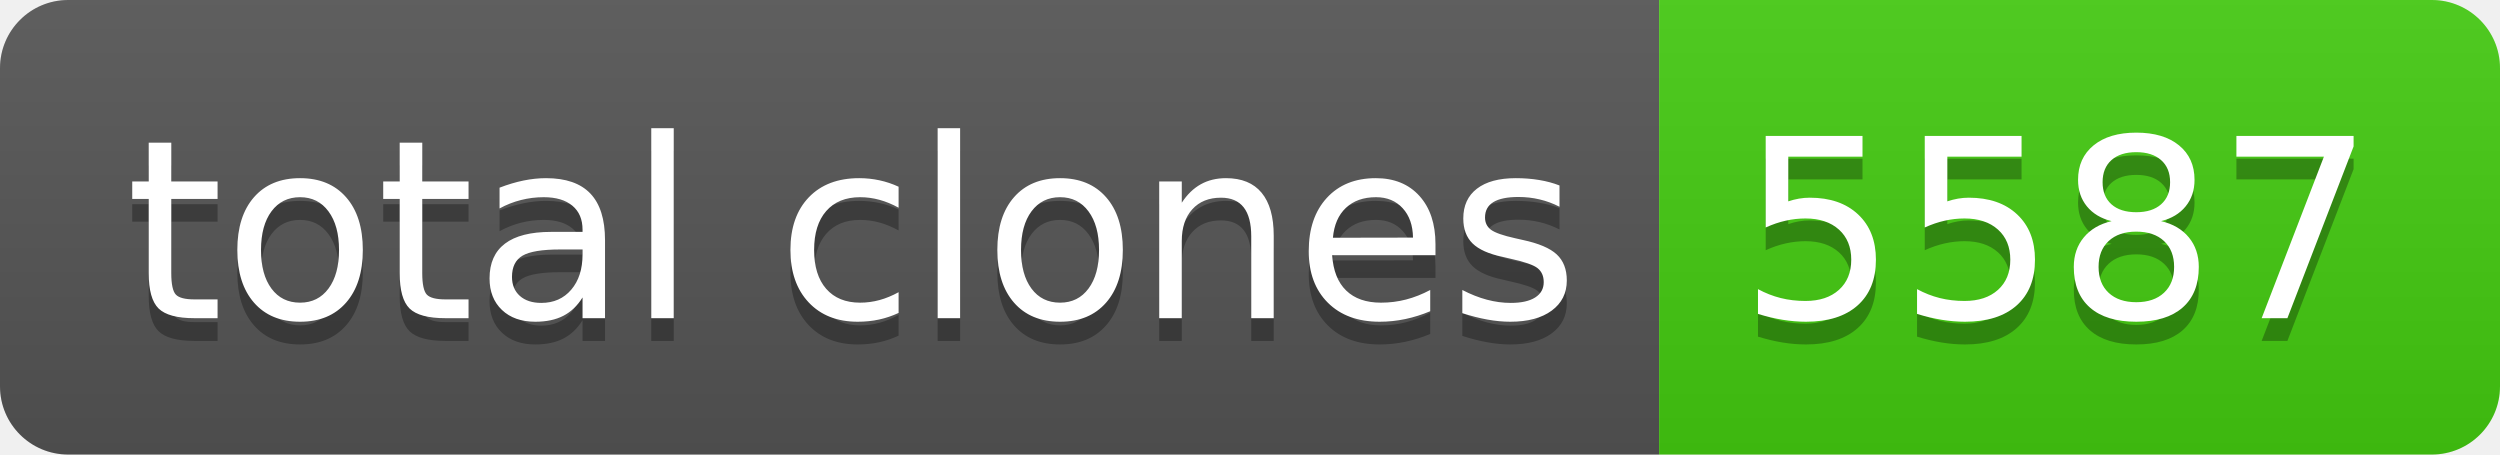
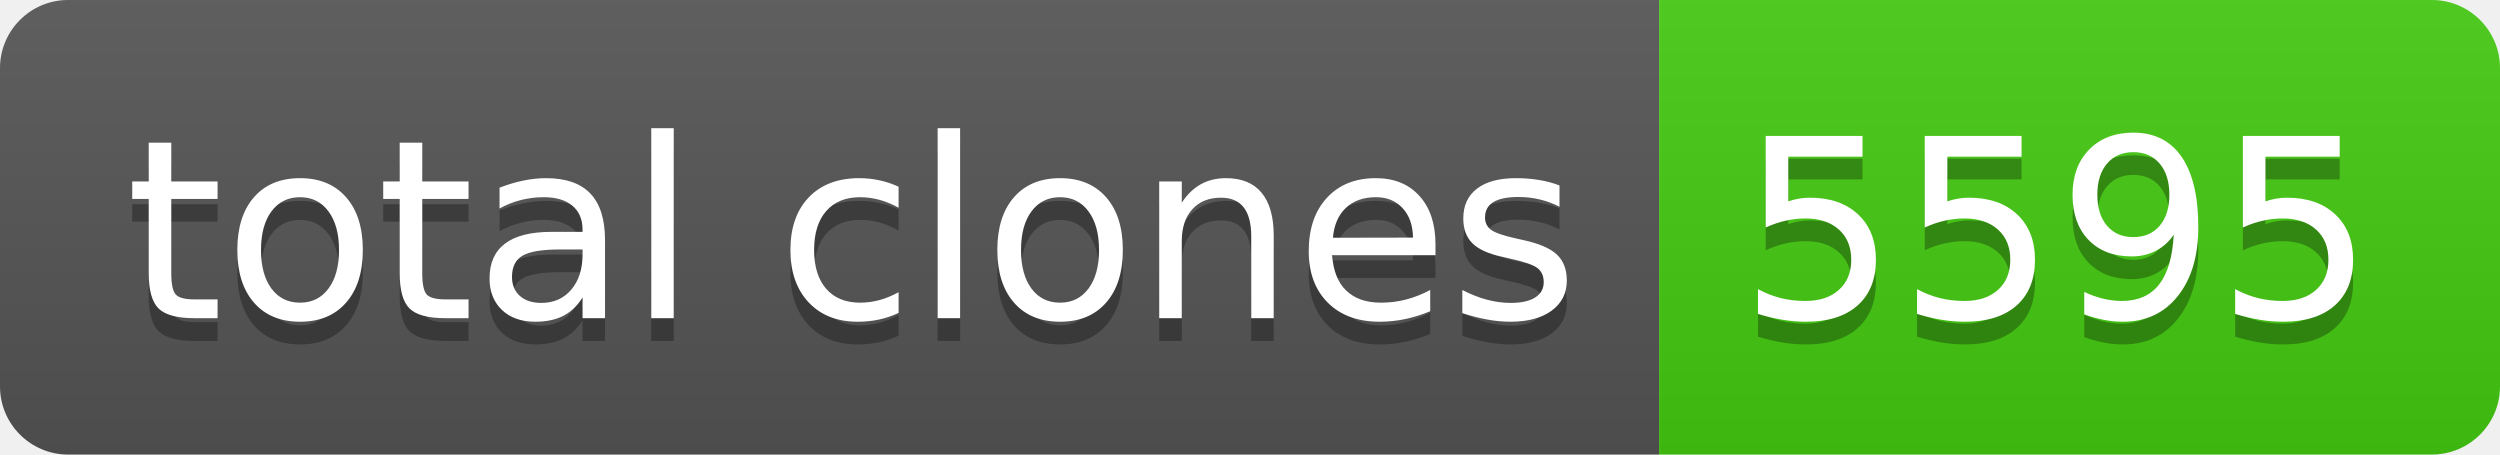
- <svg xmlns="http://www.w3.org/2000/svg" width="110" height="20" role="img" aria-label="total clones: 5587">
+ <svg xmlns="http://www.w3.org/2000/svg" width="110" height="20" role="img" aria-label="total clones: 5595">
  <linearGradient id="s" x2="0" y2="100%">
    <stop offset="0" stop-color="#bbb" stop-opacity=".1" />
    <stop offset="1" stop-opacity=".1" />
  </linearGradient>
  <clipPath id="r">
    <rect width="110" height="20" rx="3" fill="#fff" />
  </clipPath>
  <g clip-path="url(#r)">
    <rect width="73" height="20" fill="#555" />
    <rect x="73" width="37" height="20" fill="#4c1" />
    <rect width="110" height="20" fill="url(#s)" />
  </g>
  <g fill="#fff" text-anchor="middle" font-family="Verdana,Geneva,DejaVu Sans,sans-serif" text-rendering="geometricPrecision" font-size="110">
    <text aria-hidden="true" x="375" y="150" fill="#010101" fill-opacity=".3" transform="scale(.1)" textLength="630">total clones</text>
    <text x="375" y="140" transform="scale(.1)" fill="#fff" textLength="630">total clones</text>
-     <text aria-hidden="true" x="905" y="150" fill="#010101" fill-opacity=".3" transform="scale(.1)" textLength="270">5587</text>
-     <text x="905" y="140" transform="scale(.1)" fill="#fff" textLength="270">5587</text>
+     <text aria-hidden="true" x="905" y="150" fill="#010101" fill-opacity=".3" transform="scale(.1)" textLength="270">5595</text>
+     <text x="905" y="140" transform="scale(.1)" fill="#fff" textLength="270">5595</text>
  </g>
</svg>
